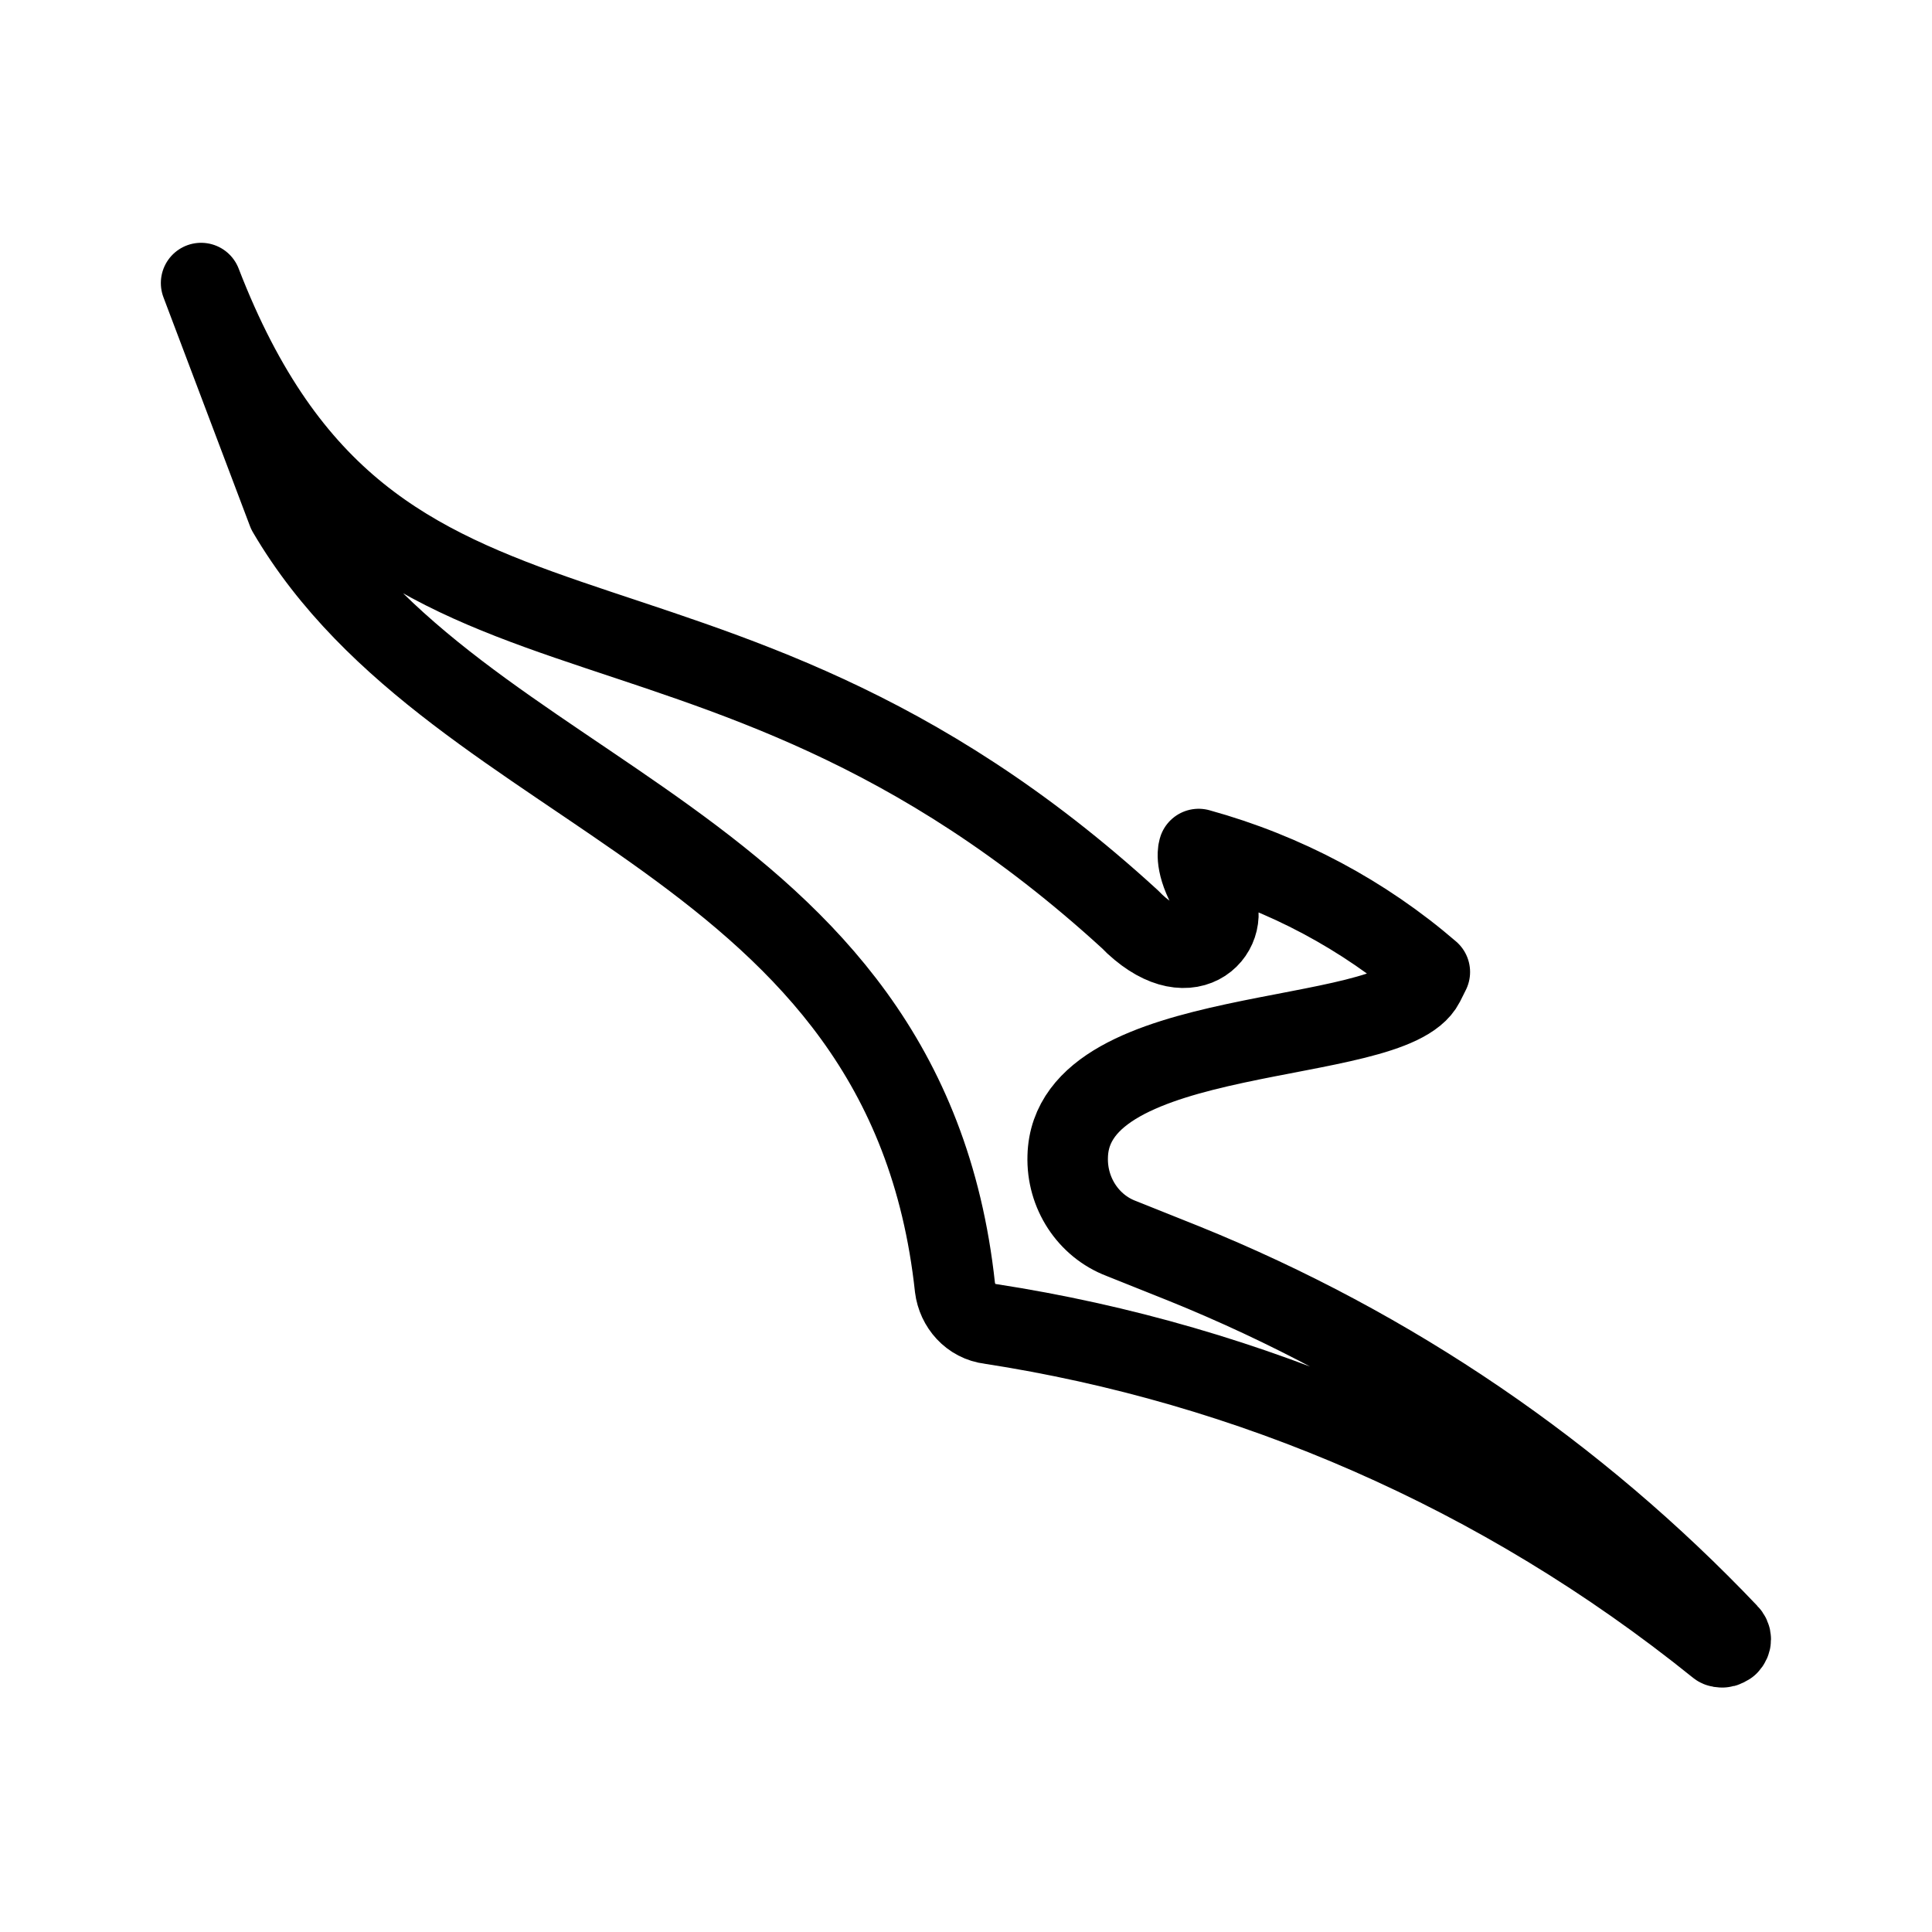
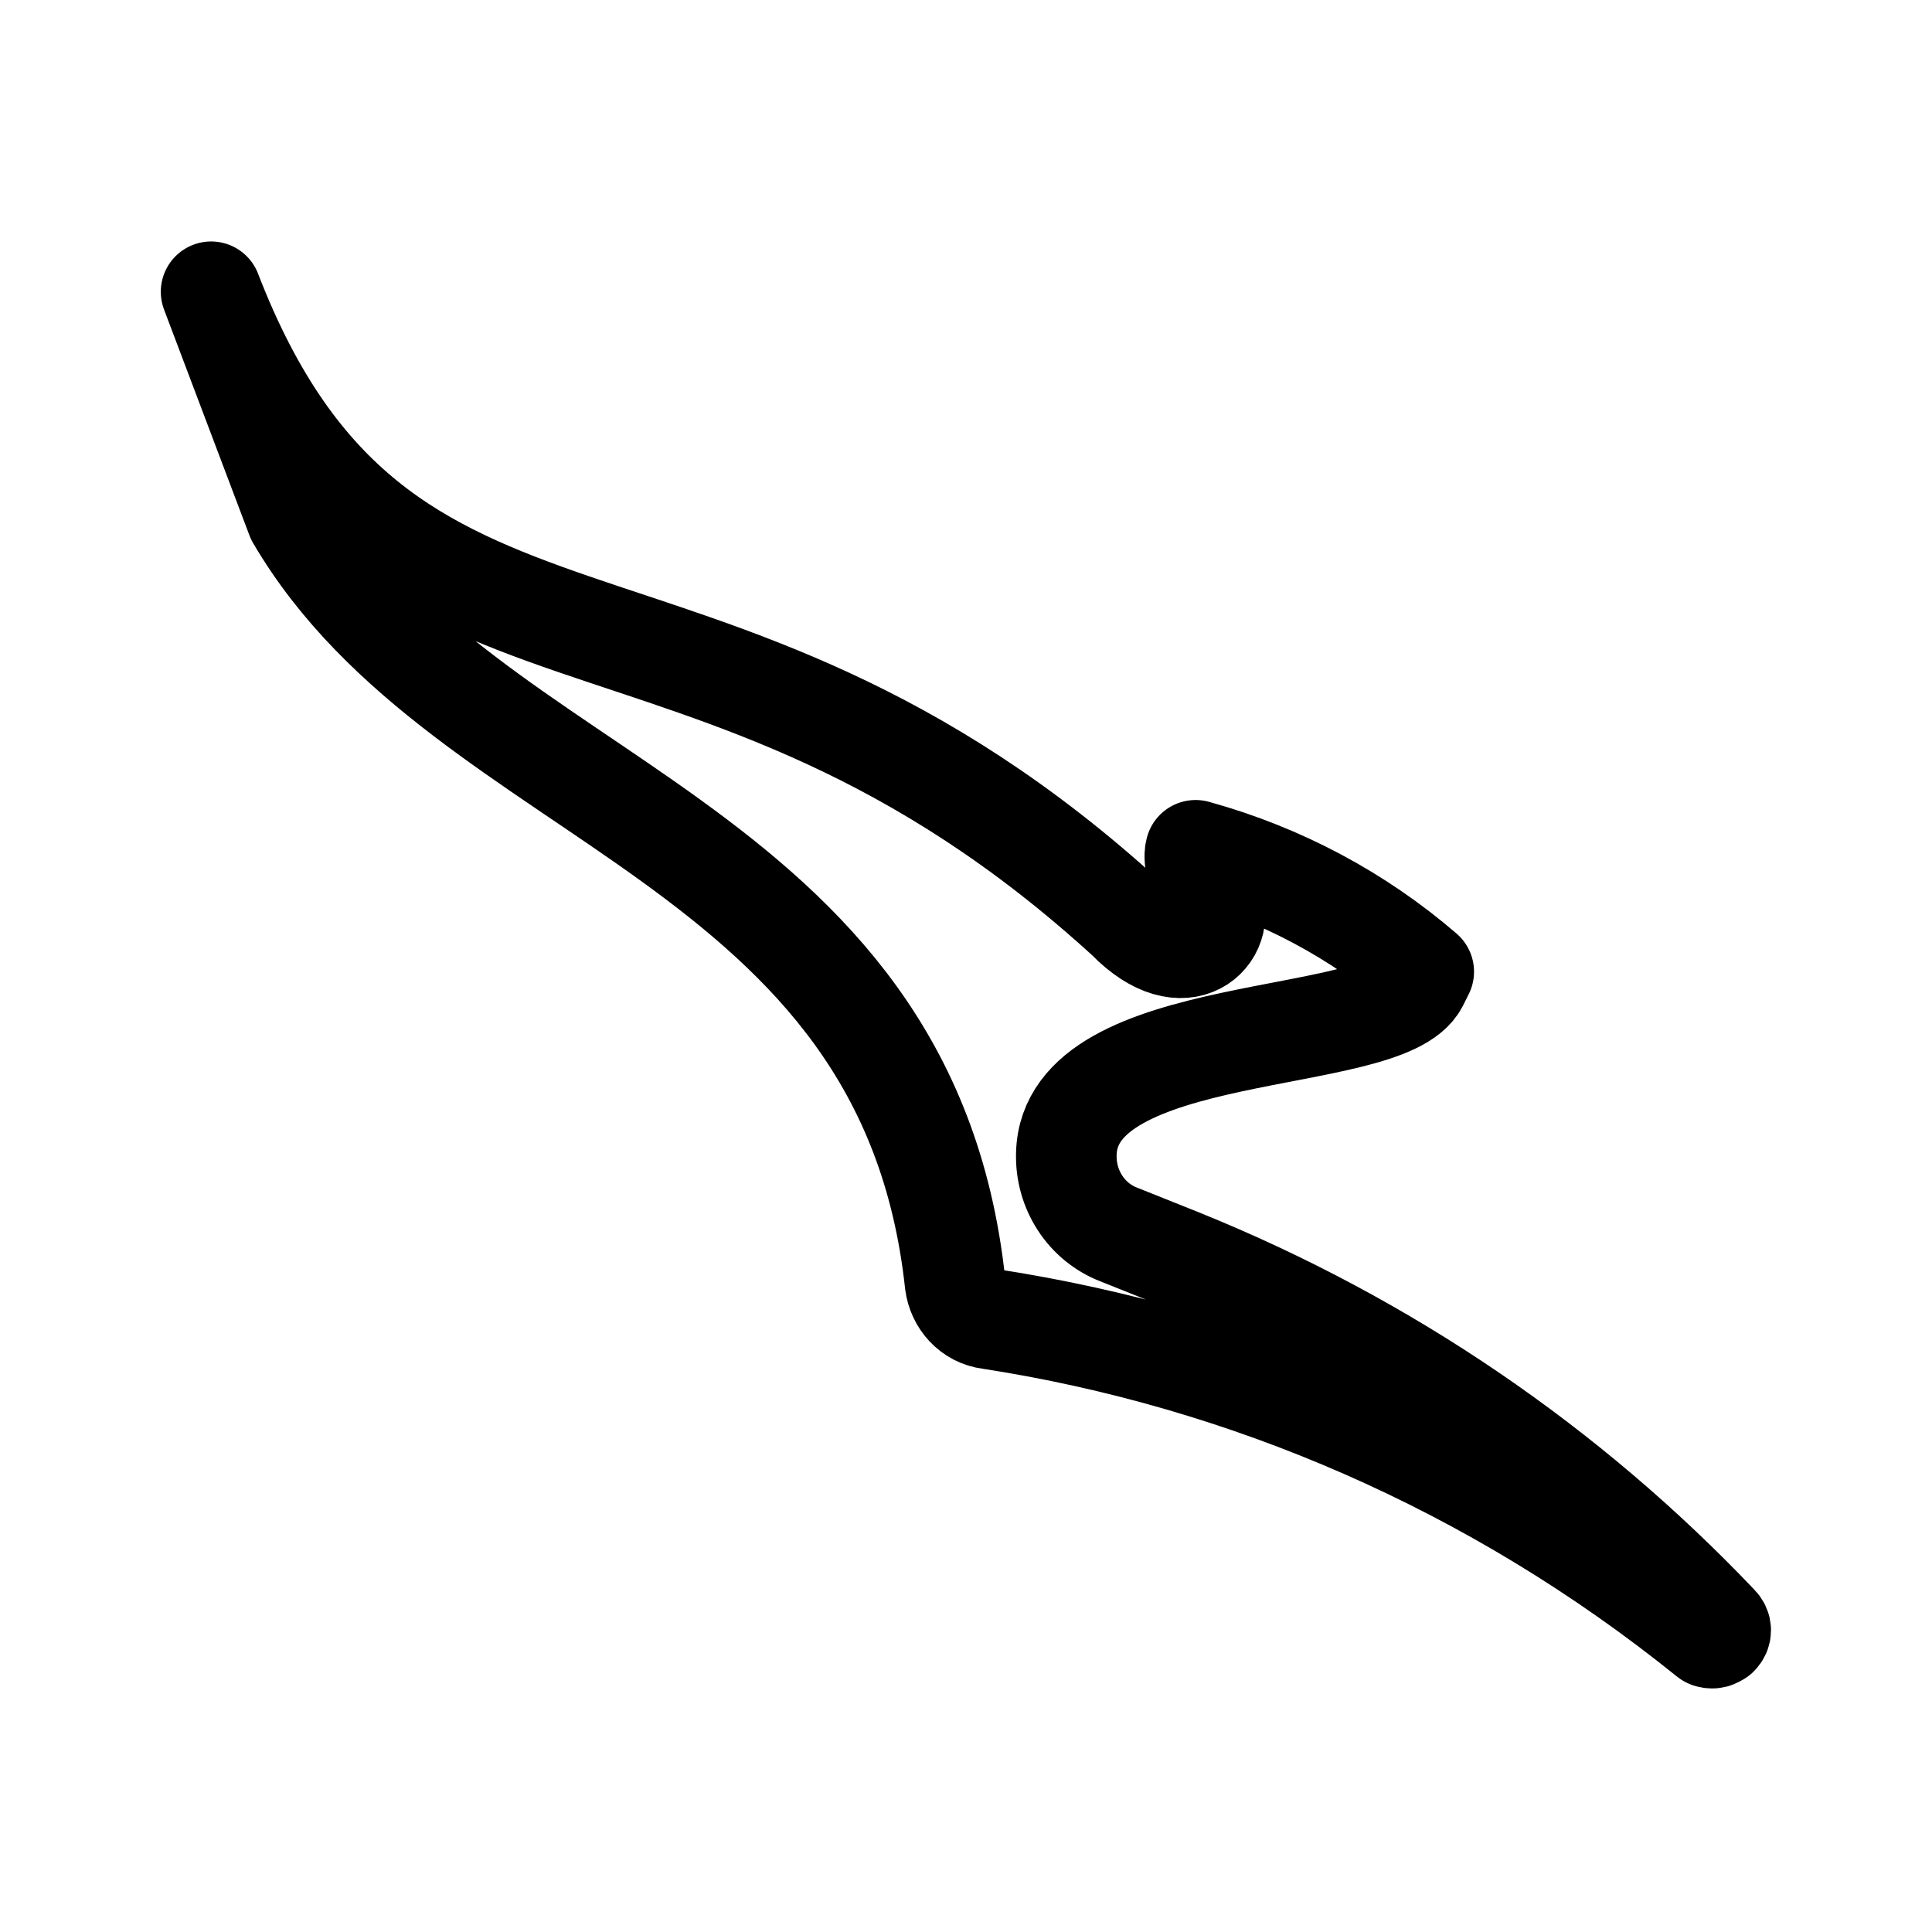
<svg xmlns="http://www.w3.org/2000/svg" width="192" height="192" viewBox="0 0 50.8 50.8" version="1.1" id="svg1">
  <defs id="defs1" />
  <g id="layer1">
-     <g id="g5" style="fill:none;stroke:#000000;stroke-width:7.069;stroke-linecap:round;stroke-linejoin:round;stroke-dasharray:none;stroke-opacity:1" transform="matrix(0.2994283,0,0,0.2994283,-6.929057,-68.85188)">
-       <path class="st1" d="m 48.4,274.9 c 15,25.6 54.3,28.3 58.6,68.1 0.2,1.6 1.4,3 3.1,3.2 22.7,3.5 44.8,12.9 63.9,28.3 v 0 c 0.1,0.1 0.3,0.1 0.4,0.1 0.2,0 0.3,-0.1 0.5,-0.2 0.3,-0.3 0.3,-0.7 0,-1 -13.3,-14 -29.5,-25.1 -47.8,-32.5 l -5.5,-2.2 c -2.9,-1.1 -4.8,-4 -4.7,-7.2 0.3,-11.9 28.4,-9.5 31.3,-15.2 l 0.5,-1 c -5.8,-5 -12.7,-8.7 -20.3,-10.8 -0.1,0.3 -0.3,1.7 1.3,4.2 1.7,2.7 -1.8,7.1 -6.9,2.4 l -0.4,-0.4 C 84.4,275.9 55.9,293.9 40.8,254.8 Z" id="path4" style="fill:none;stroke:#000000;stroke-width:7.069;stroke-linecap:round;stroke-linejoin:round;stroke-dasharray:none;stroke-opacity:1" />
+     <g id="g5" style="fill:none;stroke:#000000;stroke-width:8.954;stroke-linecap:round;stroke-linejoin:round;stroke-dasharray:none;stroke-opacity:1" transform="matrix(0.2954966,0,0,0.2954966,-6.5051,-67.62035)">
+       <path class="st1" d="m 48.4,274.9 c 15,25.6 54.3,28.3 58.6,68.1 0.2,1.6 1.4,3 3.1,3.2 22.7,3.5 44.8,12.9 63.9,28.3 v 0 c 0.1,0.1 0.3,0.1 0.4,0.1 0.2,0 0.3,-0.1 0.5,-0.2 0.3,-0.3 0.3,-0.7 0,-1 -13.3,-14 -29.5,-25.1 -47.8,-32.5 l -5.5,-2.2 c -2.9,-1.1 -4.8,-4 -4.7,-7.2 0.3,-11.9 28.4,-9.5 31.3,-15.2 l 0.5,-1 c -5.8,-5 -12.7,-8.7 -20.3,-10.8 -0.1,0.3 -0.3,1.7 1.3,4.2 1.7,2.7 -1.8,7.1 -6.9,2.4 l -0.4,-0.4 C 84.4,275.9 55.9,293.9 40.8,254.8 Z" id="path4" style="fill:none;stroke:#000000;stroke-width:8.954;stroke-linecap:round;stroke-linejoin:round;stroke-dasharray:none;stroke-opacity:1" />
    </g>
  </g>
</svg>
